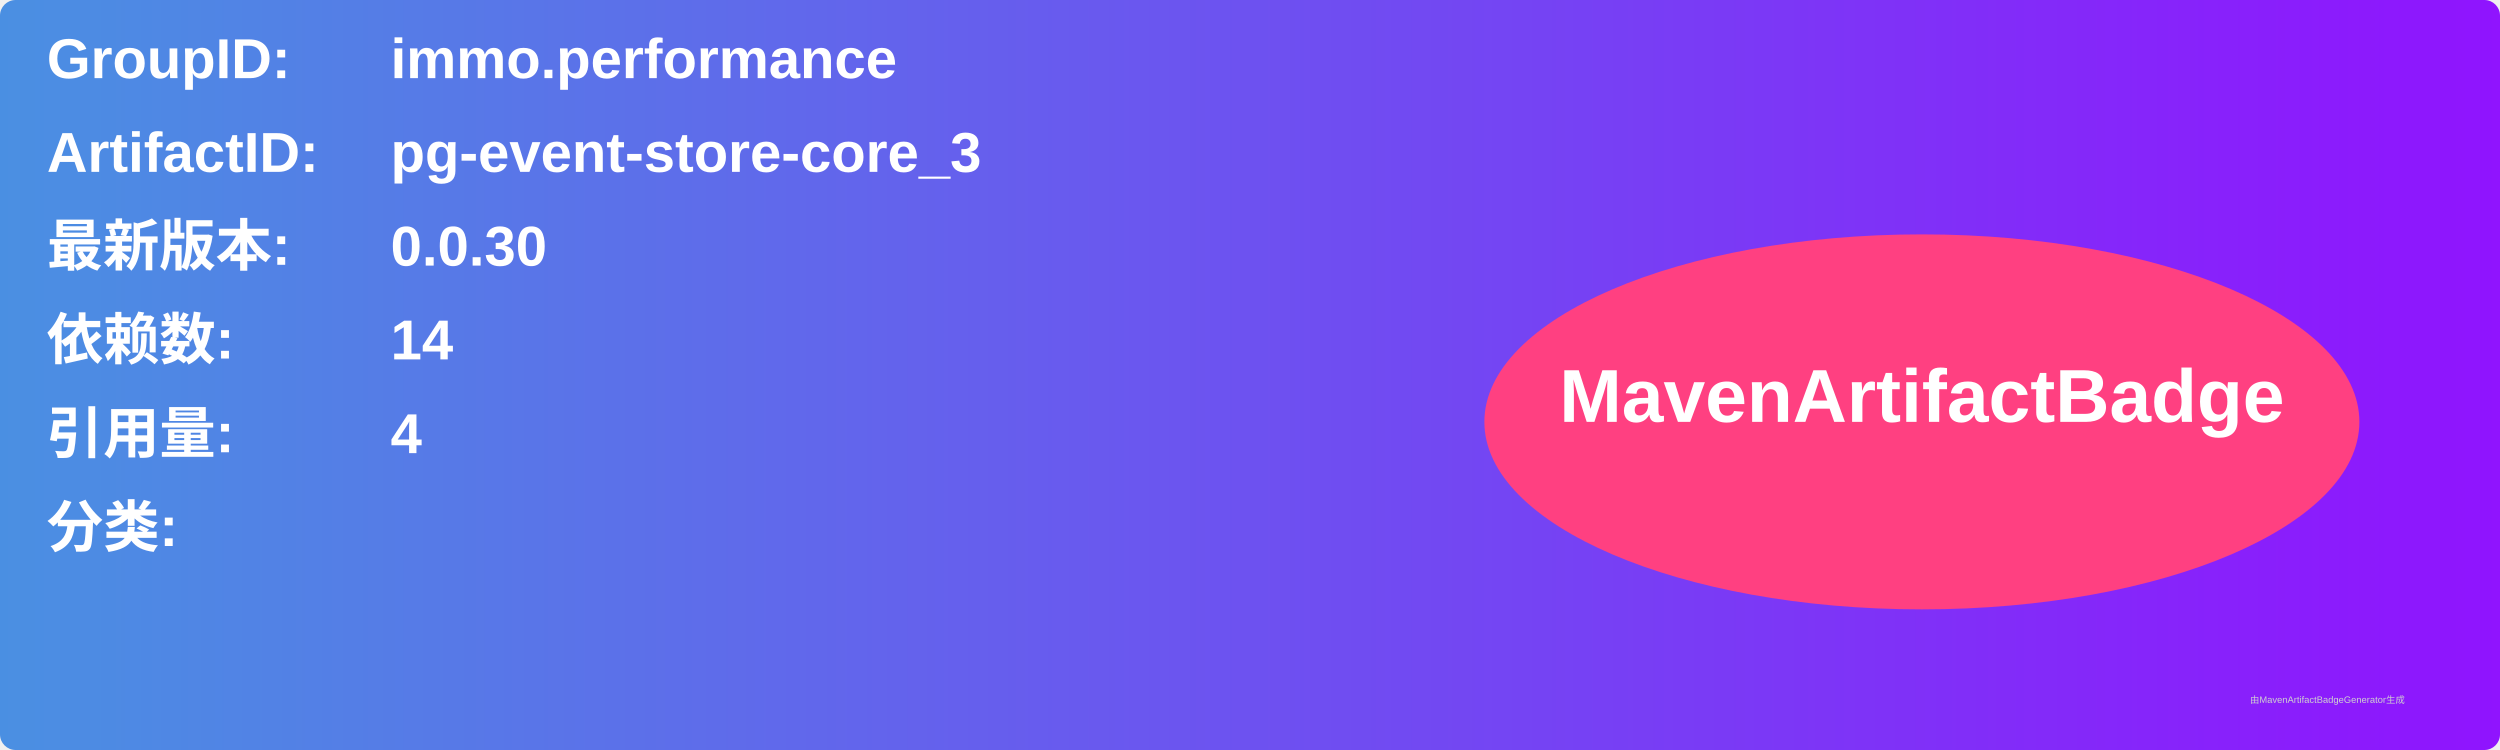
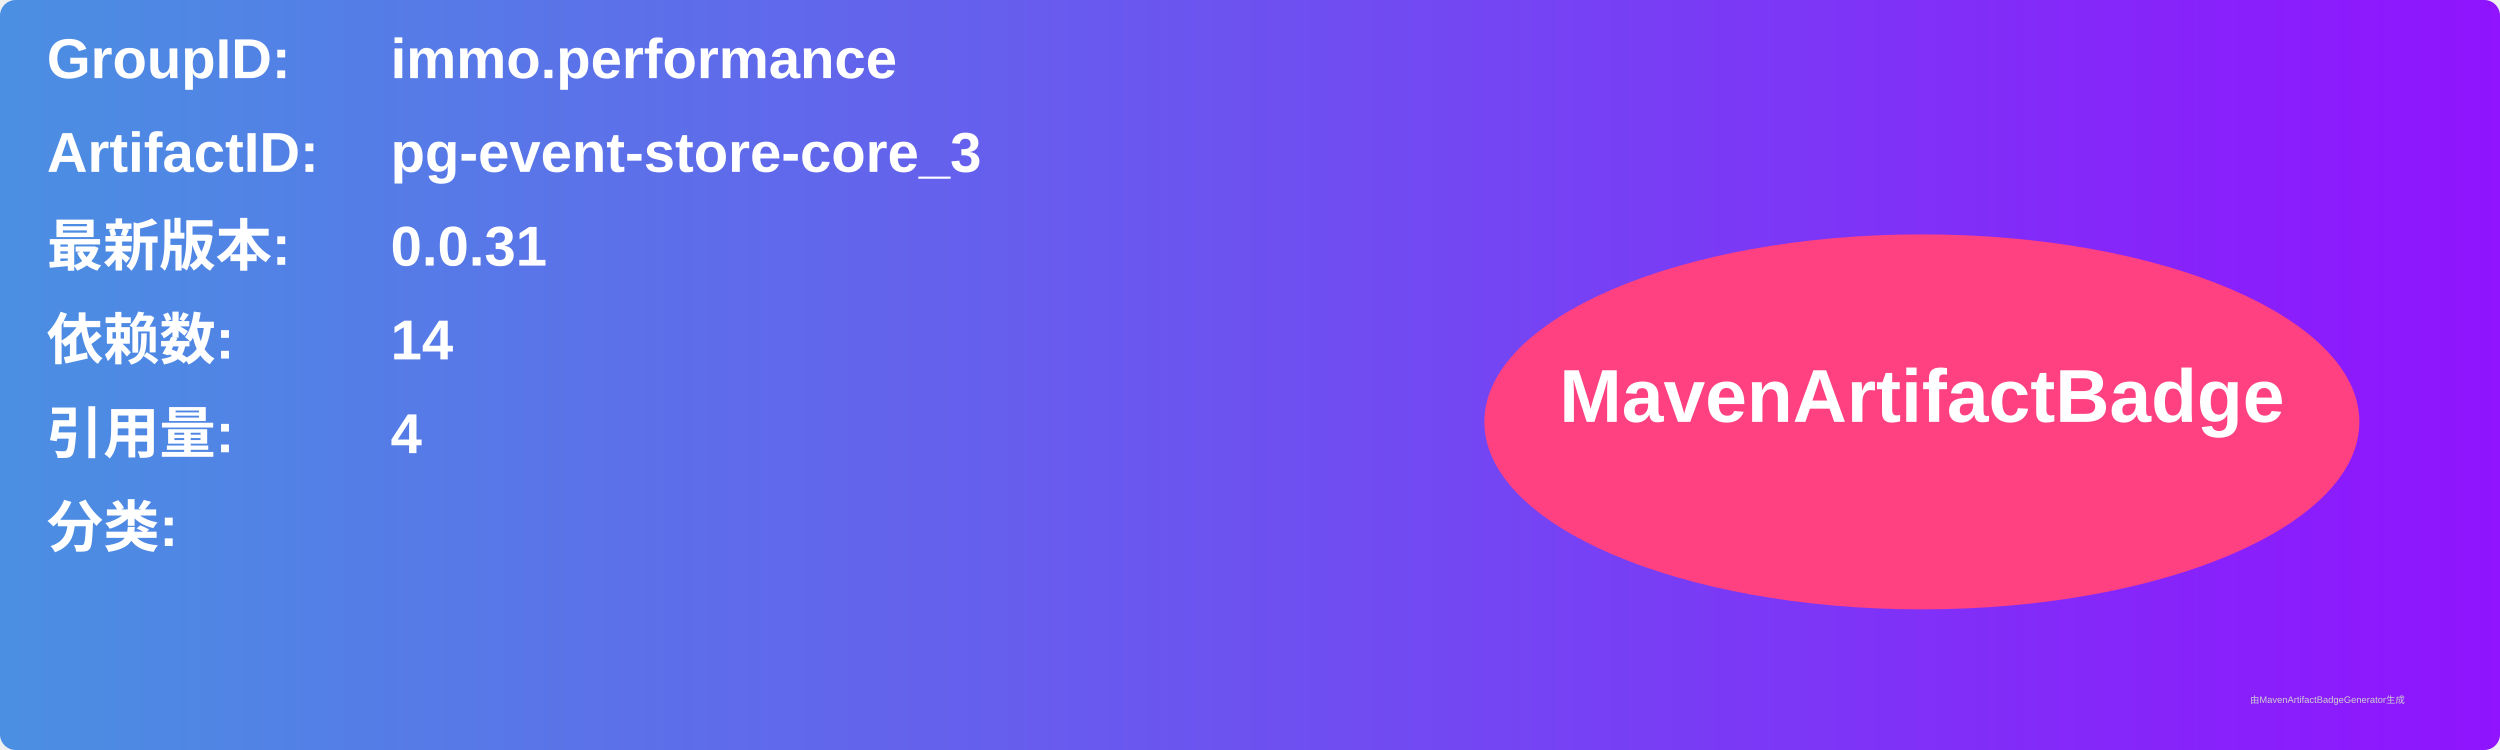
<svg xmlns="http://www.w3.org/2000/svg" width="800" height="240" viewBox="0 0 800 240">
  <linearGradient id="grad" x1="0%" y1="0%" x2="100%" y2="0%">
    <stop offset="0%" stop-color="#4a90e2" />
    <stop offset="100%" stop-color="#9013fe" />
  </linearGradient>
  <rect width="100%" height="100%" rx="5" ry="5" fill="url(#grad)" />
  <g transform="translate(15, 15)">
    <text x="0" y="10" font-family="Arial" font-size="18" fill="white" font-weight="bold" width="260">GroupID:</text>
    <text x="110" y="10" font-family="Arial" font-size="18" fill="white" font-weight="bold" width="460">immo.performance</text>
    <text x="0" y="40" font-family="Arial" font-size="18" fill="white" font-weight="bold" width="260">ArtifactID:</text>
    <text x="110" y="40" font-family="Arial" font-size="18" fill="white" font-weight="bold" width="460">pg-event-store-core_3</text>
    <text x="0" y="70" font-family="Arial" font-size="18" fill="white" font-weight="bold">最新版本:</text>
    <text x="110" y="70" font-family="Arial" font-size="18" fill="white" font-weight="bold">
-       <tspan font-weight="bold">0.0.30</tspan>
+       <tspan font-weight="bold">0.0.31</tspan>
    </text>
    <text x="0" y="100" font-family="Arial" font-size="18" fill="white" font-weight="bold">依赖数: </text>
    <text x="110" y="100" font-family="Arial" font-size="18" fill="white">
      <tspan font-weight="bold">14</tspan>
    </text>
    <text x="0" y="130" font-family="Arial" font-size="18" fill="white" font-weight="bold">引用量: </text>
    <text x="110" y="130" font-family="Arial" font-size="18" fill="white">
      <tspan font-weight="bold">4</tspan>
    </text>
    <text x="0" y="160" font-family="Arial" font-size="18" fill="white" font-weight="bold">分类:</text>
    <text x="10" y="190" font-family="Arial" font-size="10" fill="white">
      <tspan font-weight="bold" />
    </text>
    <ellipse cx="600" cy="120" rx="140" ry="60" fill="#ff4081" />
    <text x="600" y="120" text-anchor="middle" font-family="Arial" font-size="24" fill="white" font-weight="bold">MavenArtifactBadge</text>
  </g>
  <text x="720" y="225" font-family="Arial" font-size="3" fill="#d0d0d0">由MavenArtifactBadgeGenerator生成</text>
</svg>
